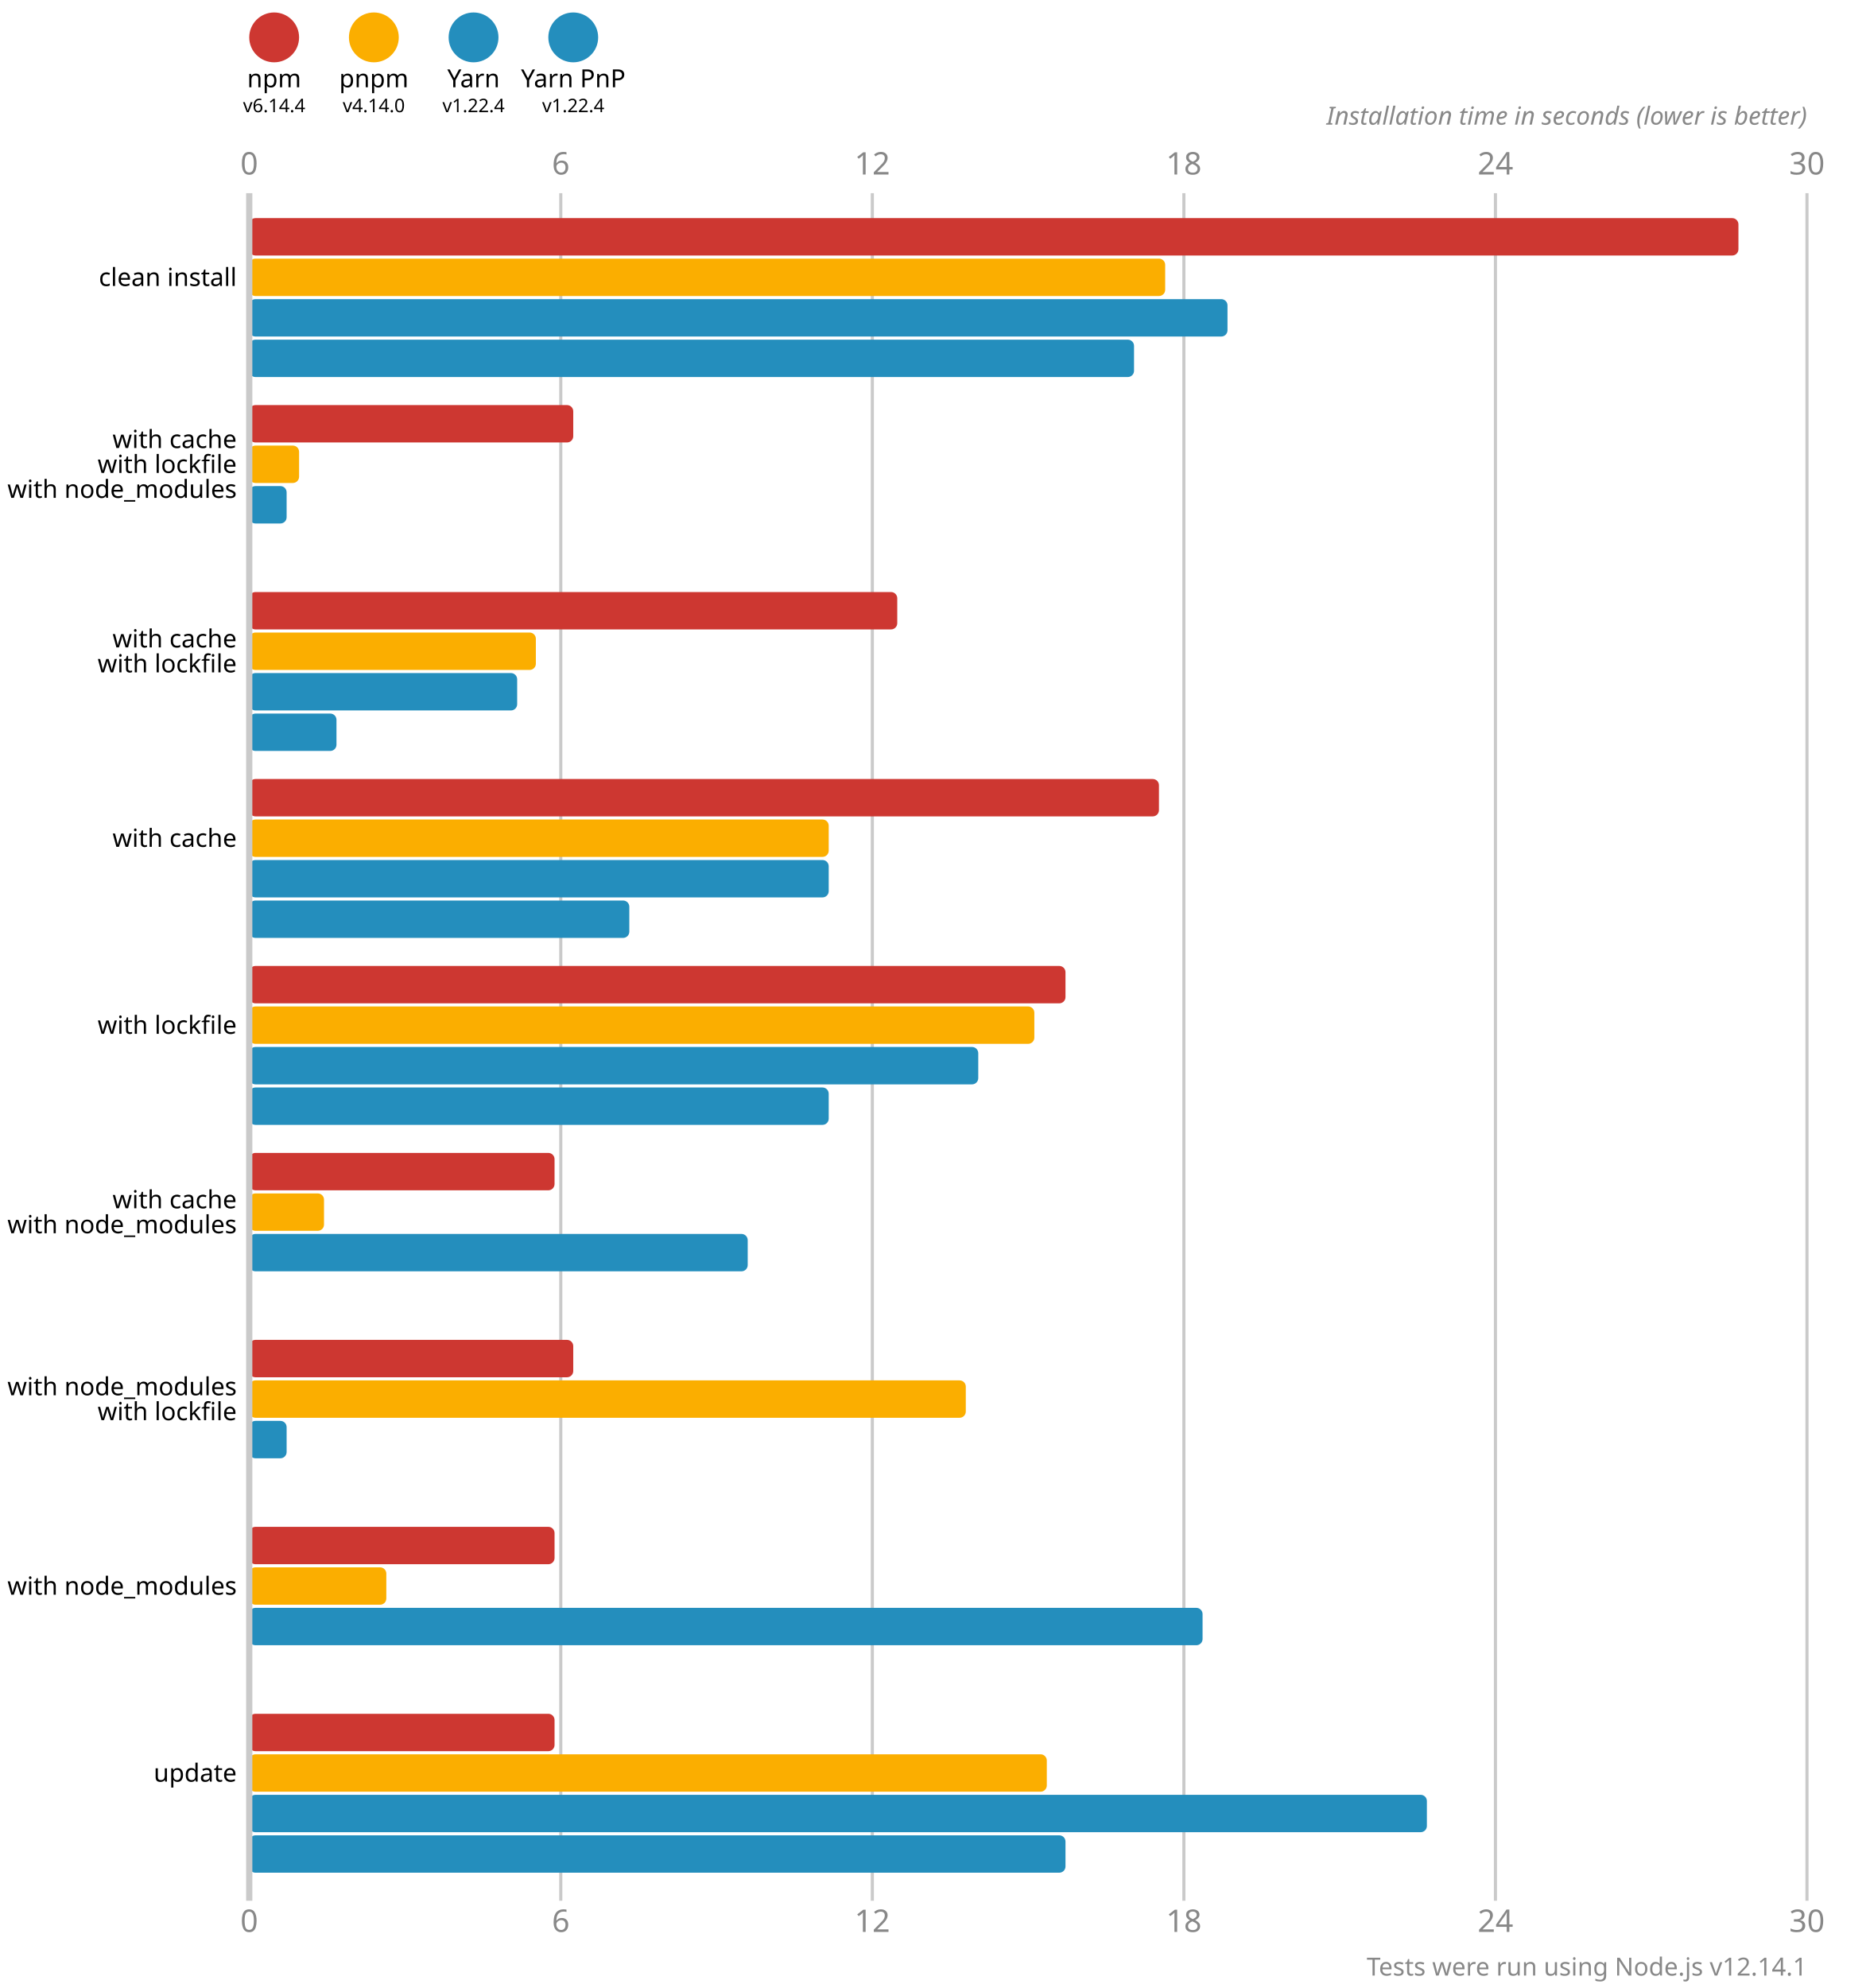
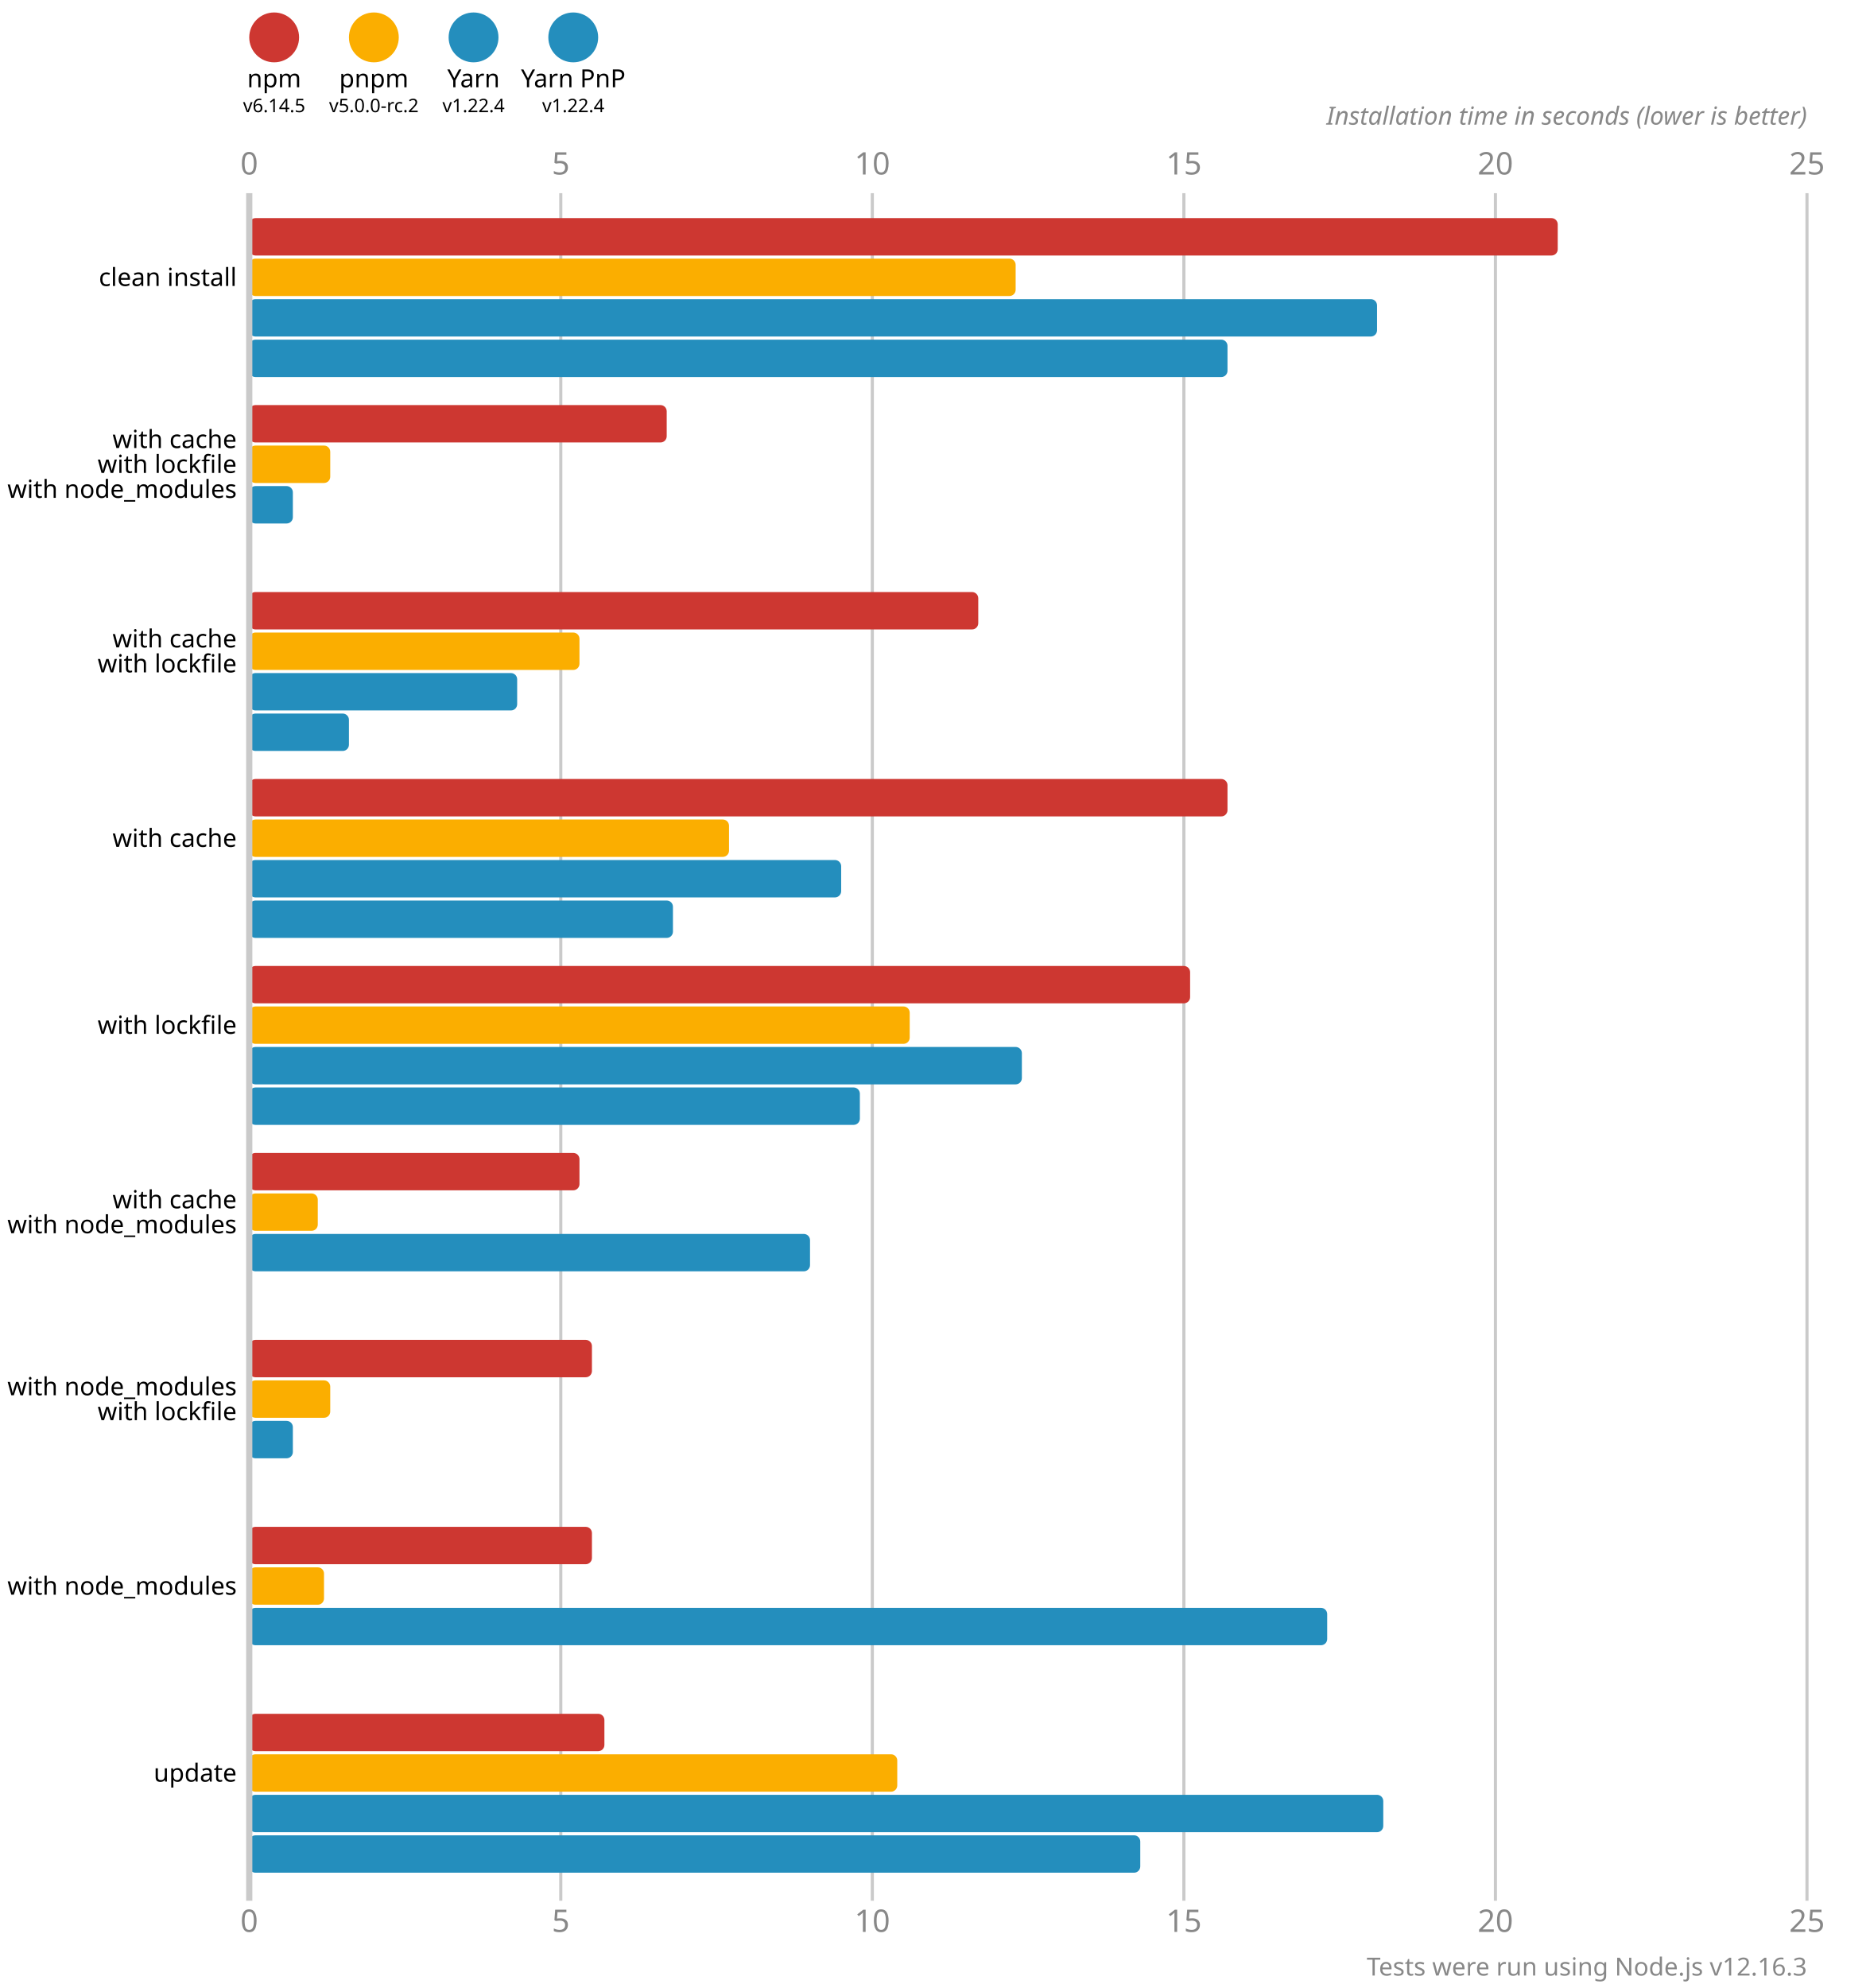
<svg xmlns="http://www.w3.org/2000/svg" version="1.1" viewBox="0 0 300 319">
  <style>
    .font { font-family: sans-serif; }
    .s3 { font-size: 3px; }
    .s4 { font-size: 4px; }
    .s5 { font-size: 5px; }
    .line { stroke: #cacaca; }
    .width { stroke-width: 0.5; }
    .text { fill: #888; }
  </style>
  <circle cx="44" cy="6" r="4" fill="#cd3731" />
  <text x="44" y="14" class="font s4" text-anchor="middle">npm</text>
-   <text x="44" y="18" class="font s3" text-anchor="middle">v6.14.4</text>
+   <text x="44" y="18" class="font s3" text-anchor="middle">v6.14.5</text>
  <circle cx="60" cy="6" r="4" fill="#fbae00" />
  <text x="60" y="14" class="font s4" text-anchor="middle">pnpm</text>
-   <text x="60" y="18" class="font s3" text-anchor="middle">v4.14.0</text>
+   <text x="60" y="18" class="font s3" text-anchor="middle">v5.0.0-rc.2</text>
  <circle cx="76" cy="6" r="4" fill="#248ebd" />
  <text x="76" y="14" class="font s4" text-anchor="middle">Yarn</text>
  <text x="76" y="18" class="font s3" text-anchor="middle">v1.22.4</text>
  <circle cx="92" cy="6" r="4" fill="#248ebd" />
  <text x="92" y="14" class="font s4" text-anchor="middle">Yarn PnP</text>
  <text x="92" y="18" class="font s3" text-anchor="middle">v1.22.4</text>
  <text x="40" y="28" class="font s5 text" text-anchor="middle">0</text>
  <text x="40" y="310" class="font s5 text" text-anchor="middle">0</text>
  <line x1="90" y1="31" x2="90" y2="305" class="line width" />
-   <text x="90" y="28" class="font s5 text" text-anchor="middle">6</text>
-   <text x="90" y="310" class="font s5 text" text-anchor="middle">6</text>
+   <text x="90" y="28" class="font s5 text" text-anchor="middle">5</text>
+   <text x="90" y="310" class="font s5 text" text-anchor="middle">5</text>
  <line x1="140" y1="31" x2="140" y2="305" class="line width" />
-   <text x="140" y="28" class="font s5 text" text-anchor="middle">12</text>
-   <text x="140" y="310" class="font s5 text" text-anchor="middle">12</text>
+   <text x="140" y="28" class="font s5 text" text-anchor="middle">10</text>
+   <text x="140" y="310" class="font s5 text" text-anchor="middle">10</text>
  <line x1="190" y1="31" x2="190" y2="305" class="line width" />
-   <text x="190" y="28" class="font s5 text" text-anchor="middle">18</text>
-   <text x="190" y="310" class="font s5 text" text-anchor="middle">18</text>
+   <text x="190" y="28" class="font s5 text" text-anchor="middle">15</text>
+   <text x="190" y="310" class="font s5 text" text-anchor="middle">15</text>
  <line x1="240" y1="31" x2="240" y2="305" class="line width" />
-   <text x="240" y="28" class="font s5 text" text-anchor="middle">24</text>
-   <text x="240" y="310" class="font s5 text" text-anchor="middle">24</text>
+   <text x="240" y="28" class="font s5 text" text-anchor="middle">20</text>
+   <text x="240" y="310" class="font s5 text" text-anchor="middle">20</text>
  <line x1="290" y1="31" x2="290" y2="305" class="line width" />
-   <text x="290" y="28" class="font s5 text" text-anchor="middle">30</text>
-   <text x="290" y="310" class="font s5 text" text-anchor="middle">30</text>
+   <text x="290" y="28" class="font s5 text" text-anchor="middle">25</text>
+   <text x="290" y="310" class="font s5 text" text-anchor="middle">25</text>
  <text x="290" y="20" class="font s4 text" font-style="italic" text-anchor="end">Installation time in seconds (lower is better)</text>
-   <rect x="40" y="35" width="239" height="6" fill="#cd3731" rx="1" ry="1" />
-   <rect x="40" y="41.5" width="147" height="6" fill="#fbae00" rx="1" ry="1" />
-   <rect x="40" y="48" width="157" height="6" fill="#248ebd" rx="1" ry="1" />
-   <rect x="40" y="54.5" width="142" height="6" fill="#248ebd" rx="1" ry="1" />
-   <rect x="40" y="65" width="52" height="6" fill="#cd3731" rx="1" ry="1" />
-   <rect x="40" y="71.5" width="8" height="6" fill="#fbae00" rx="1" ry="1" />
-   <rect x="40" y="78" width="6" height="6" fill="#248ebd" rx="1" ry="1" />
+   <rect x="40" y="35" width="210" height="6" fill="#cd3731" rx="1" ry="1" />
+   <rect x="40" y="41.5" width="123" height="6" fill="#fbae00" rx="1" ry="1" />
+   <rect x="40" y="48" width="181" height="6" fill="#248ebd" rx="1" ry="1" />
+   <rect x="40" y="54.5" width="157" height="6" fill="#248ebd" rx="1" ry="1" />
+   <rect x="40" y="65" width="67" height="6" fill="#cd3731" rx="1" ry="1" />
+   <rect x="40" y="71.5" width="13" height="6" fill="#fbae00" rx="1" ry="1" />
+   <rect x="40" y="78" width="7" height="6" fill="#248ebd" rx="1" ry="1" />
  <rect x="40" y="84.5" width="0" height="6" fill="#248ebd" rx="1" ry="1" />
-   <rect x="40" y="95" width="104" height="6" fill="#cd3731" rx="1" ry="1" />
-   <rect x="40" y="101.5" width="46" height="6" fill="#fbae00" rx="1" ry="1" />
+   <rect x="40" y="95" width="117" height="6" fill="#cd3731" rx="1" ry="1" />
+   <rect x="40" y="101.5" width="53" height="6" fill="#fbae00" rx="1" ry="1" />
  <rect x="40" y="108" width="43" height="6" fill="#248ebd" rx="1" ry="1" />
-   <rect x="40" y="114.5" width="14" height="6" fill="#248ebd" rx="1" ry="1" />
-   <rect x="40" y="125" width="146" height="6" fill="#cd3731" rx="1" ry="1" />
-   <rect x="40" y="131.5" width="93" height="6" fill="#fbae00" rx="1" ry="1" />
-   <rect x="40" y="138" width="93" height="6" fill="#248ebd" rx="1" ry="1" />
-   <rect x="40" y="144.5" width="61" height="6" fill="#248ebd" rx="1" ry="1" />
-   <rect x="40" y="155" width="131" height="6" fill="#cd3731" rx="1" ry="1" />
-   <rect x="40" y="161.5" width="126" height="6" fill="#fbae00" rx="1" ry="1" />
-   <rect x="40" y="168" width="117" height="6" fill="#248ebd" rx="1" ry="1" />
-   <rect x="40" y="174.5" width="93" height="6" fill="#248ebd" rx="1" ry="1" />
-   <rect x="40" y="185" width="49" height="6" fill="#cd3731" rx="1" ry="1" />
-   <rect x="40" y="191.5" width="12" height="6" fill="#fbae00" rx="1" ry="1" />
-   <rect x="40" y="198" width="80" height="6" fill="#248ebd" rx="1" ry="1" />
+   <rect x="40" y="114.5" width="16" height="6" fill="#248ebd" rx="1" ry="1" />
+   <rect x="40" y="125" width="157" height="6" fill="#cd3731" rx="1" ry="1" />
+   <rect x="40" y="131.5" width="77" height="6" fill="#fbae00" rx="1" ry="1" />
+   <rect x="40" y="138" width="95" height="6" fill="#248ebd" rx="1" ry="1" />
+   <rect x="40" y="144.5" width="68" height="6" fill="#248ebd" rx="1" ry="1" />
+   <rect x="40" y="155" width="151" height="6" fill="#cd3731" rx="1" ry="1" />
+   <rect x="40" y="161.5" width="106" height="6" fill="#fbae00" rx="1" ry="1" />
+   <rect x="40" y="168" width="124" height="6" fill="#248ebd" rx="1" ry="1" />
+   <rect x="40" y="174.5" width="98" height="6" fill="#248ebd" rx="1" ry="1" />
+   <rect x="40" y="185" width="53" height="6" fill="#cd3731" rx="1" ry="1" />
+   <rect x="40" y="191.5" width="11" height="6" fill="#fbae00" rx="1" ry="1" />
+   <rect x="40" y="198" width="90" height="6" fill="#248ebd" rx="1" ry="1" />
  <rect x="40" y="204.5" width="0" height="6" fill="#248ebd" rx="1" ry="1" />
-   <rect x="40" y="215" width="52" height="6" fill="#cd3731" rx="1" ry="1" />
-   <rect x="40" y="221.5" width="115" height="6" fill="#fbae00" rx="1" ry="1" />
-   <rect x="40" y="228" width="6" height="6" fill="#248ebd" rx="1" ry="1" />
+   <rect x="40" y="215" width="55" height="6" fill="#cd3731" rx="1" ry="1" />
+   <rect x="40" y="221.5" width="13" height="6" fill="#fbae00" rx="1" ry="1" />
+   <rect x="40" y="228" width="7" height="6" fill="#248ebd" rx="1" ry="1" />
  <rect x="40" y="234.5" width="0" height="6" fill="#248ebd" rx="1" ry="1" />
-   <rect x="40" y="245" width="49" height="6" fill="#cd3731" rx="1" ry="1" />
-   <rect x="40" y="251.5" width="22" height="6" fill="#fbae00" rx="1" ry="1" />
-   <rect x="40" y="258" width="153" height="6" fill="#248ebd" rx="1" ry="1" />
+   <rect x="40" y="245" width="55" height="6" fill="#cd3731" rx="1" ry="1" />
+   <rect x="40" y="251.5" width="12" height="6" fill="#fbae00" rx="1" ry="1" />
+   <rect x="40" y="258" width="173" height="6" fill="#248ebd" rx="1" ry="1" />
  <rect x="40" y="264.5" width="0" height="6" fill="#248ebd" rx="1" ry="1" />
-   <rect x="40" y="275" width="49" height="6" fill="#cd3731" rx="1" ry="1" />
-   <rect x="40" y="281.5" width="128" height="6" fill="#fbae00" rx="1" ry="1" />
-   <rect x="40" y="288" width="189" height="6" fill="#248ebd" rx="1" ry="1" />
-   <rect x="40" y="294.5" width="131" height="6" fill="#248ebd" rx="1" ry="1" />
+   <rect x="40" y="275" width="57" height="6" fill="#cd3731" rx="1" ry="1" />
+   <rect x="40" y="281.5" width="104" height="6" fill="#fbae00" rx="1" ry="1" />
+   <rect x="40" y="288" width="182" height="6" fill="#248ebd" rx="1" ry="1" />
+   <rect x="40" y="294.5" width="143" height="6" fill="#248ebd" rx="1" ry="1" />
  <line x1="40" y1="31" x2="40" y2="305" class="line" />
  <text x="38" y="44.5" class="font s4" dominant-baseline="middle" text-anchor="end">clean install</text>
  <text x="38" y="70.5" class="font s4" dominant-baseline="middle" text-anchor="end">with cache</text>
  <text x="38" y="74.5" class="font s4" dominant-baseline="middle" text-anchor="end">with lockfile</text>
  <text x="38" y="78.5" class="font s4" dominant-baseline="middle" text-anchor="end">with node_modules</text>
  <text x="38" y="102.5" class="font s4" dominant-baseline="middle" text-anchor="end">with cache</text>
  <text x="38" y="106.5" class="font s4" dominant-baseline="middle" text-anchor="end">with lockfile</text>
  <text x="38" y="134.5" class="font s4" dominant-baseline="middle" text-anchor="end">with cache</text>
  <text x="38" y="164.5" class="font s4" dominant-baseline="middle" text-anchor="end">with lockfile</text>
  <text x="38" y="192.5" class="font s4" dominant-baseline="middle" text-anchor="end">with cache</text>
  <text x="38" y="196.5" class="font s4" dominant-baseline="middle" text-anchor="end">with node_modules</text>
  <text x="38" y="222.5" class="font s4" dominant-baseline="middle" text-anchor="end">with node_modules</text>
  <text x="38" y="226.5" class="font s4" dominant-baseline="middle" text-anchor="end">with lockfile</text>
  <text x="38" y="254.5" class="font s4" dominant-baseline="middle" text-anchor="end">with node_modules</text>
  <text x="38" y="284.5" class="font s4" dominant-baseline="middle" text-anchor="end">update</text>
-   <text x="290" y="317" class="font s4 text" text-anchor="end">Tests were run using Node.js v12.14.1</text>
+   <text x="290" y="317" class="font s4 text" text-anchor="end">Tests were run using Node.js v12.16.3</text>
</svg>
